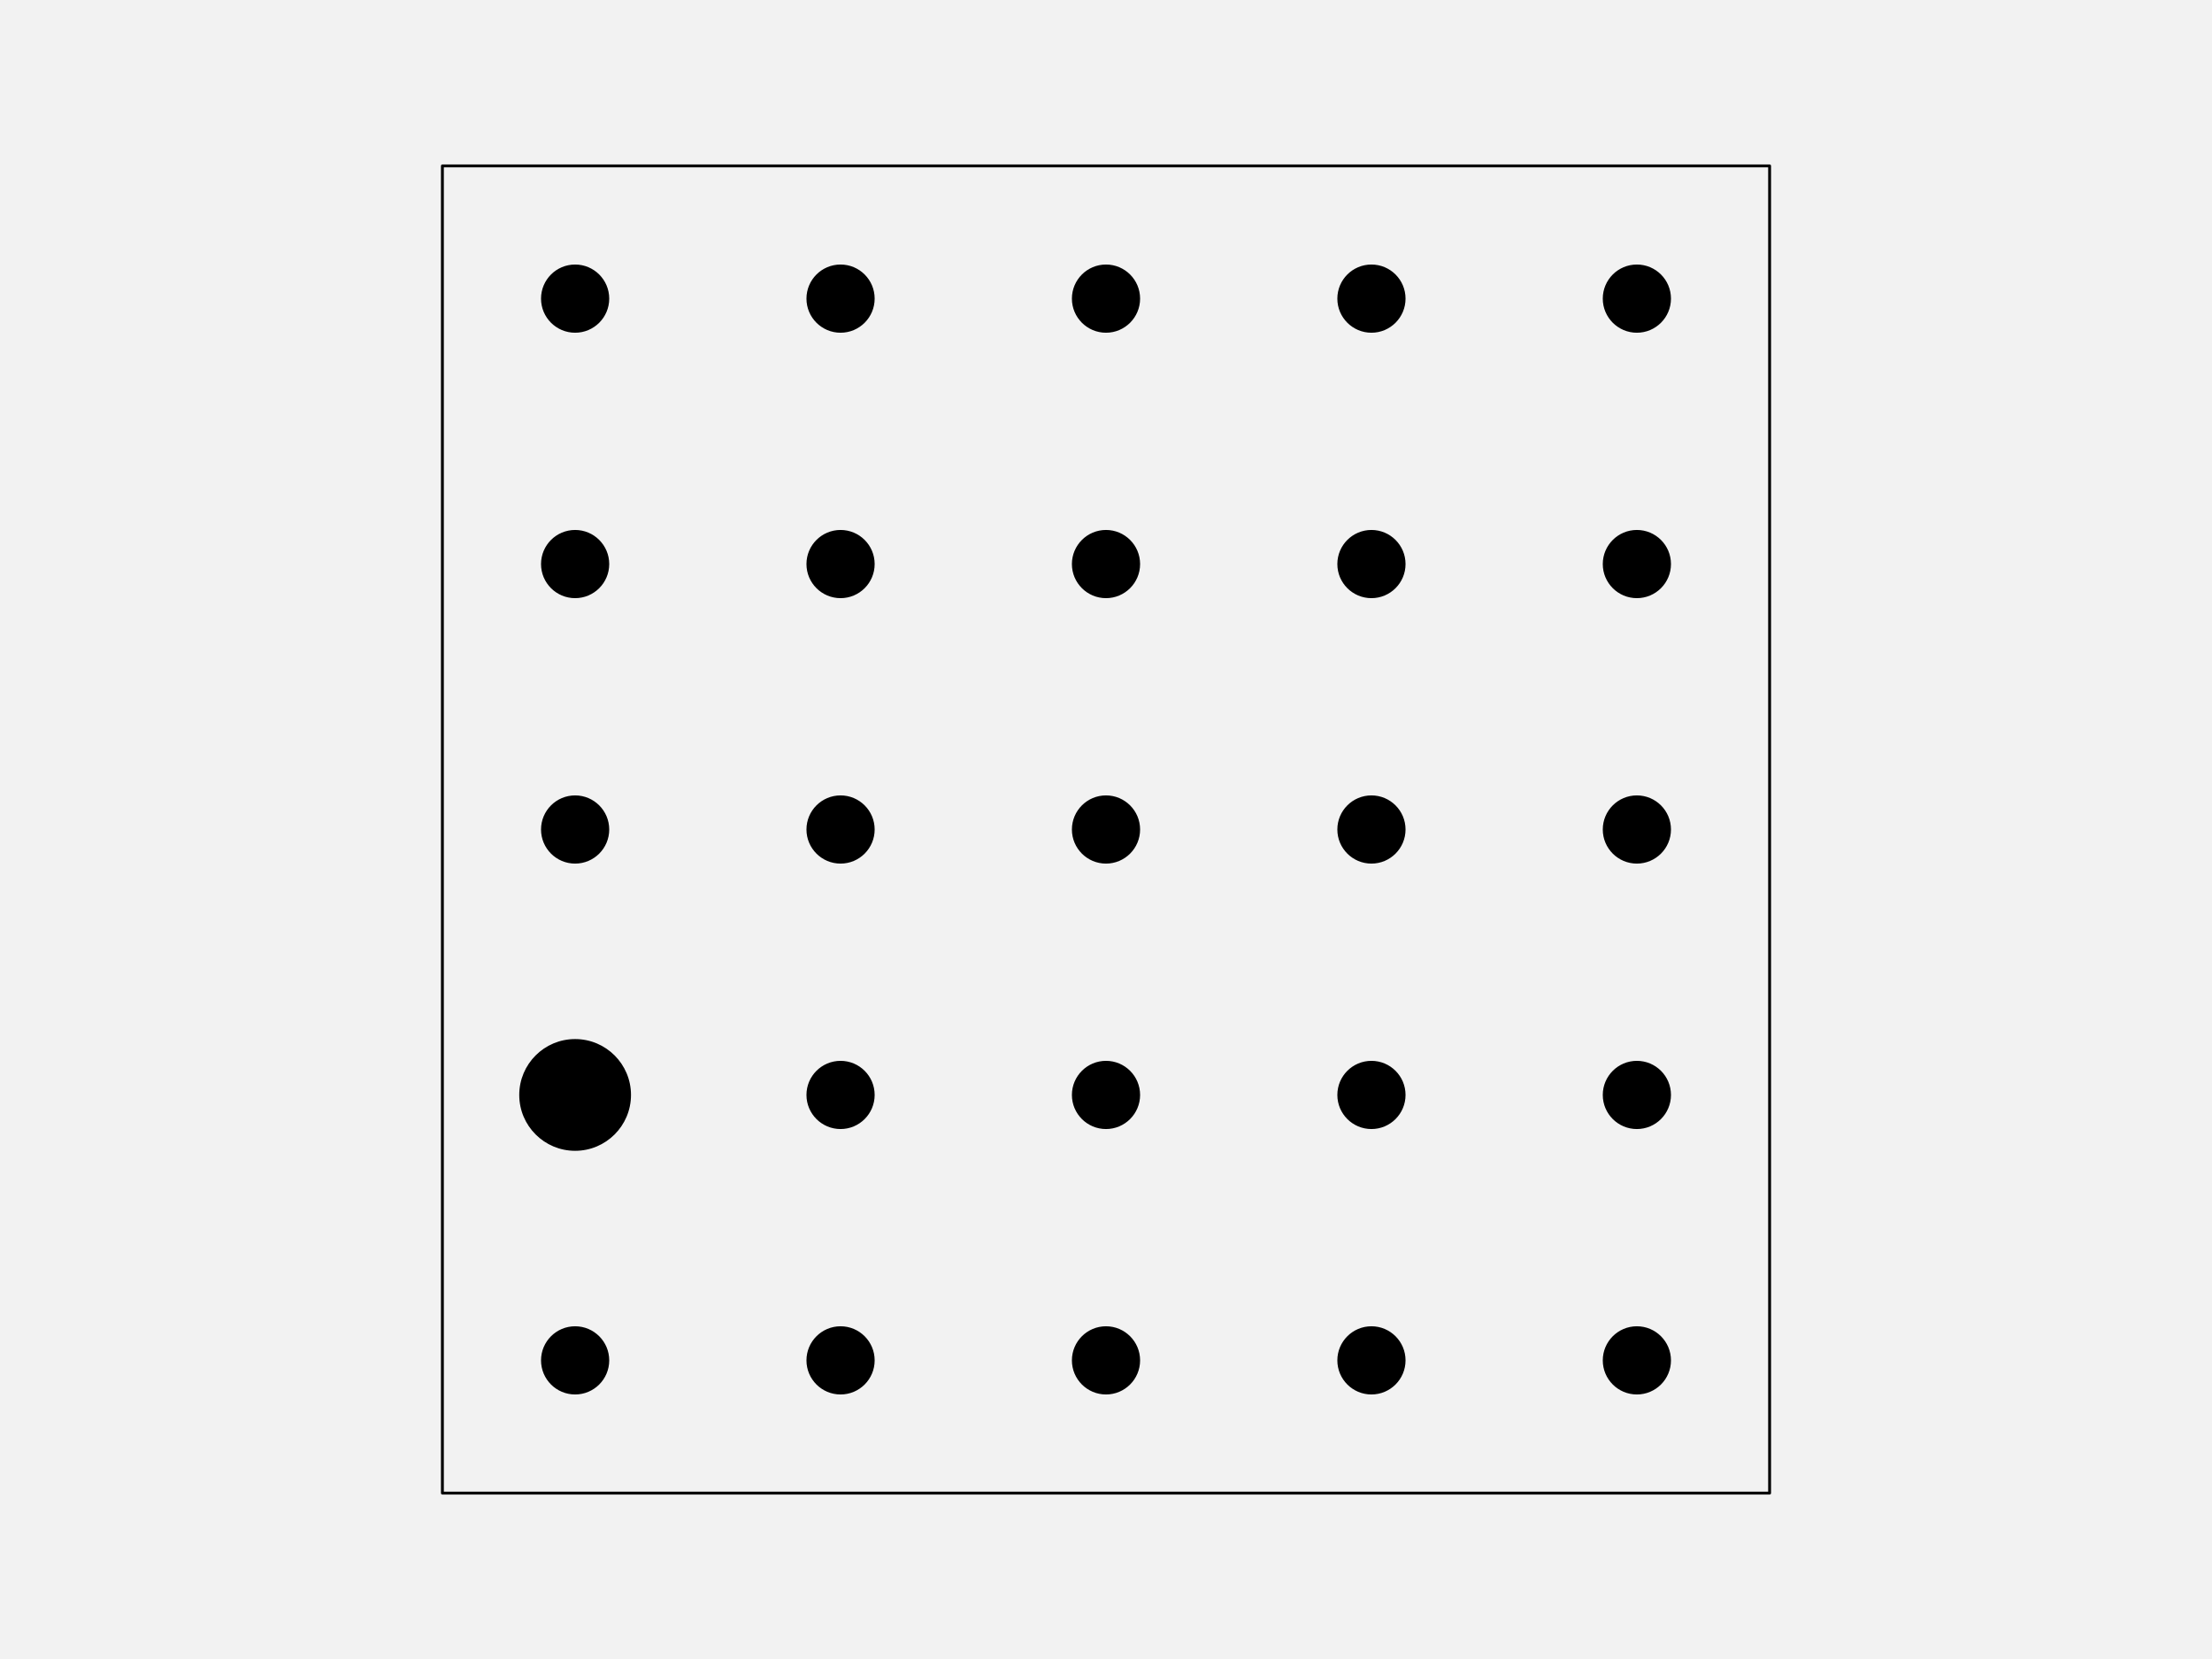
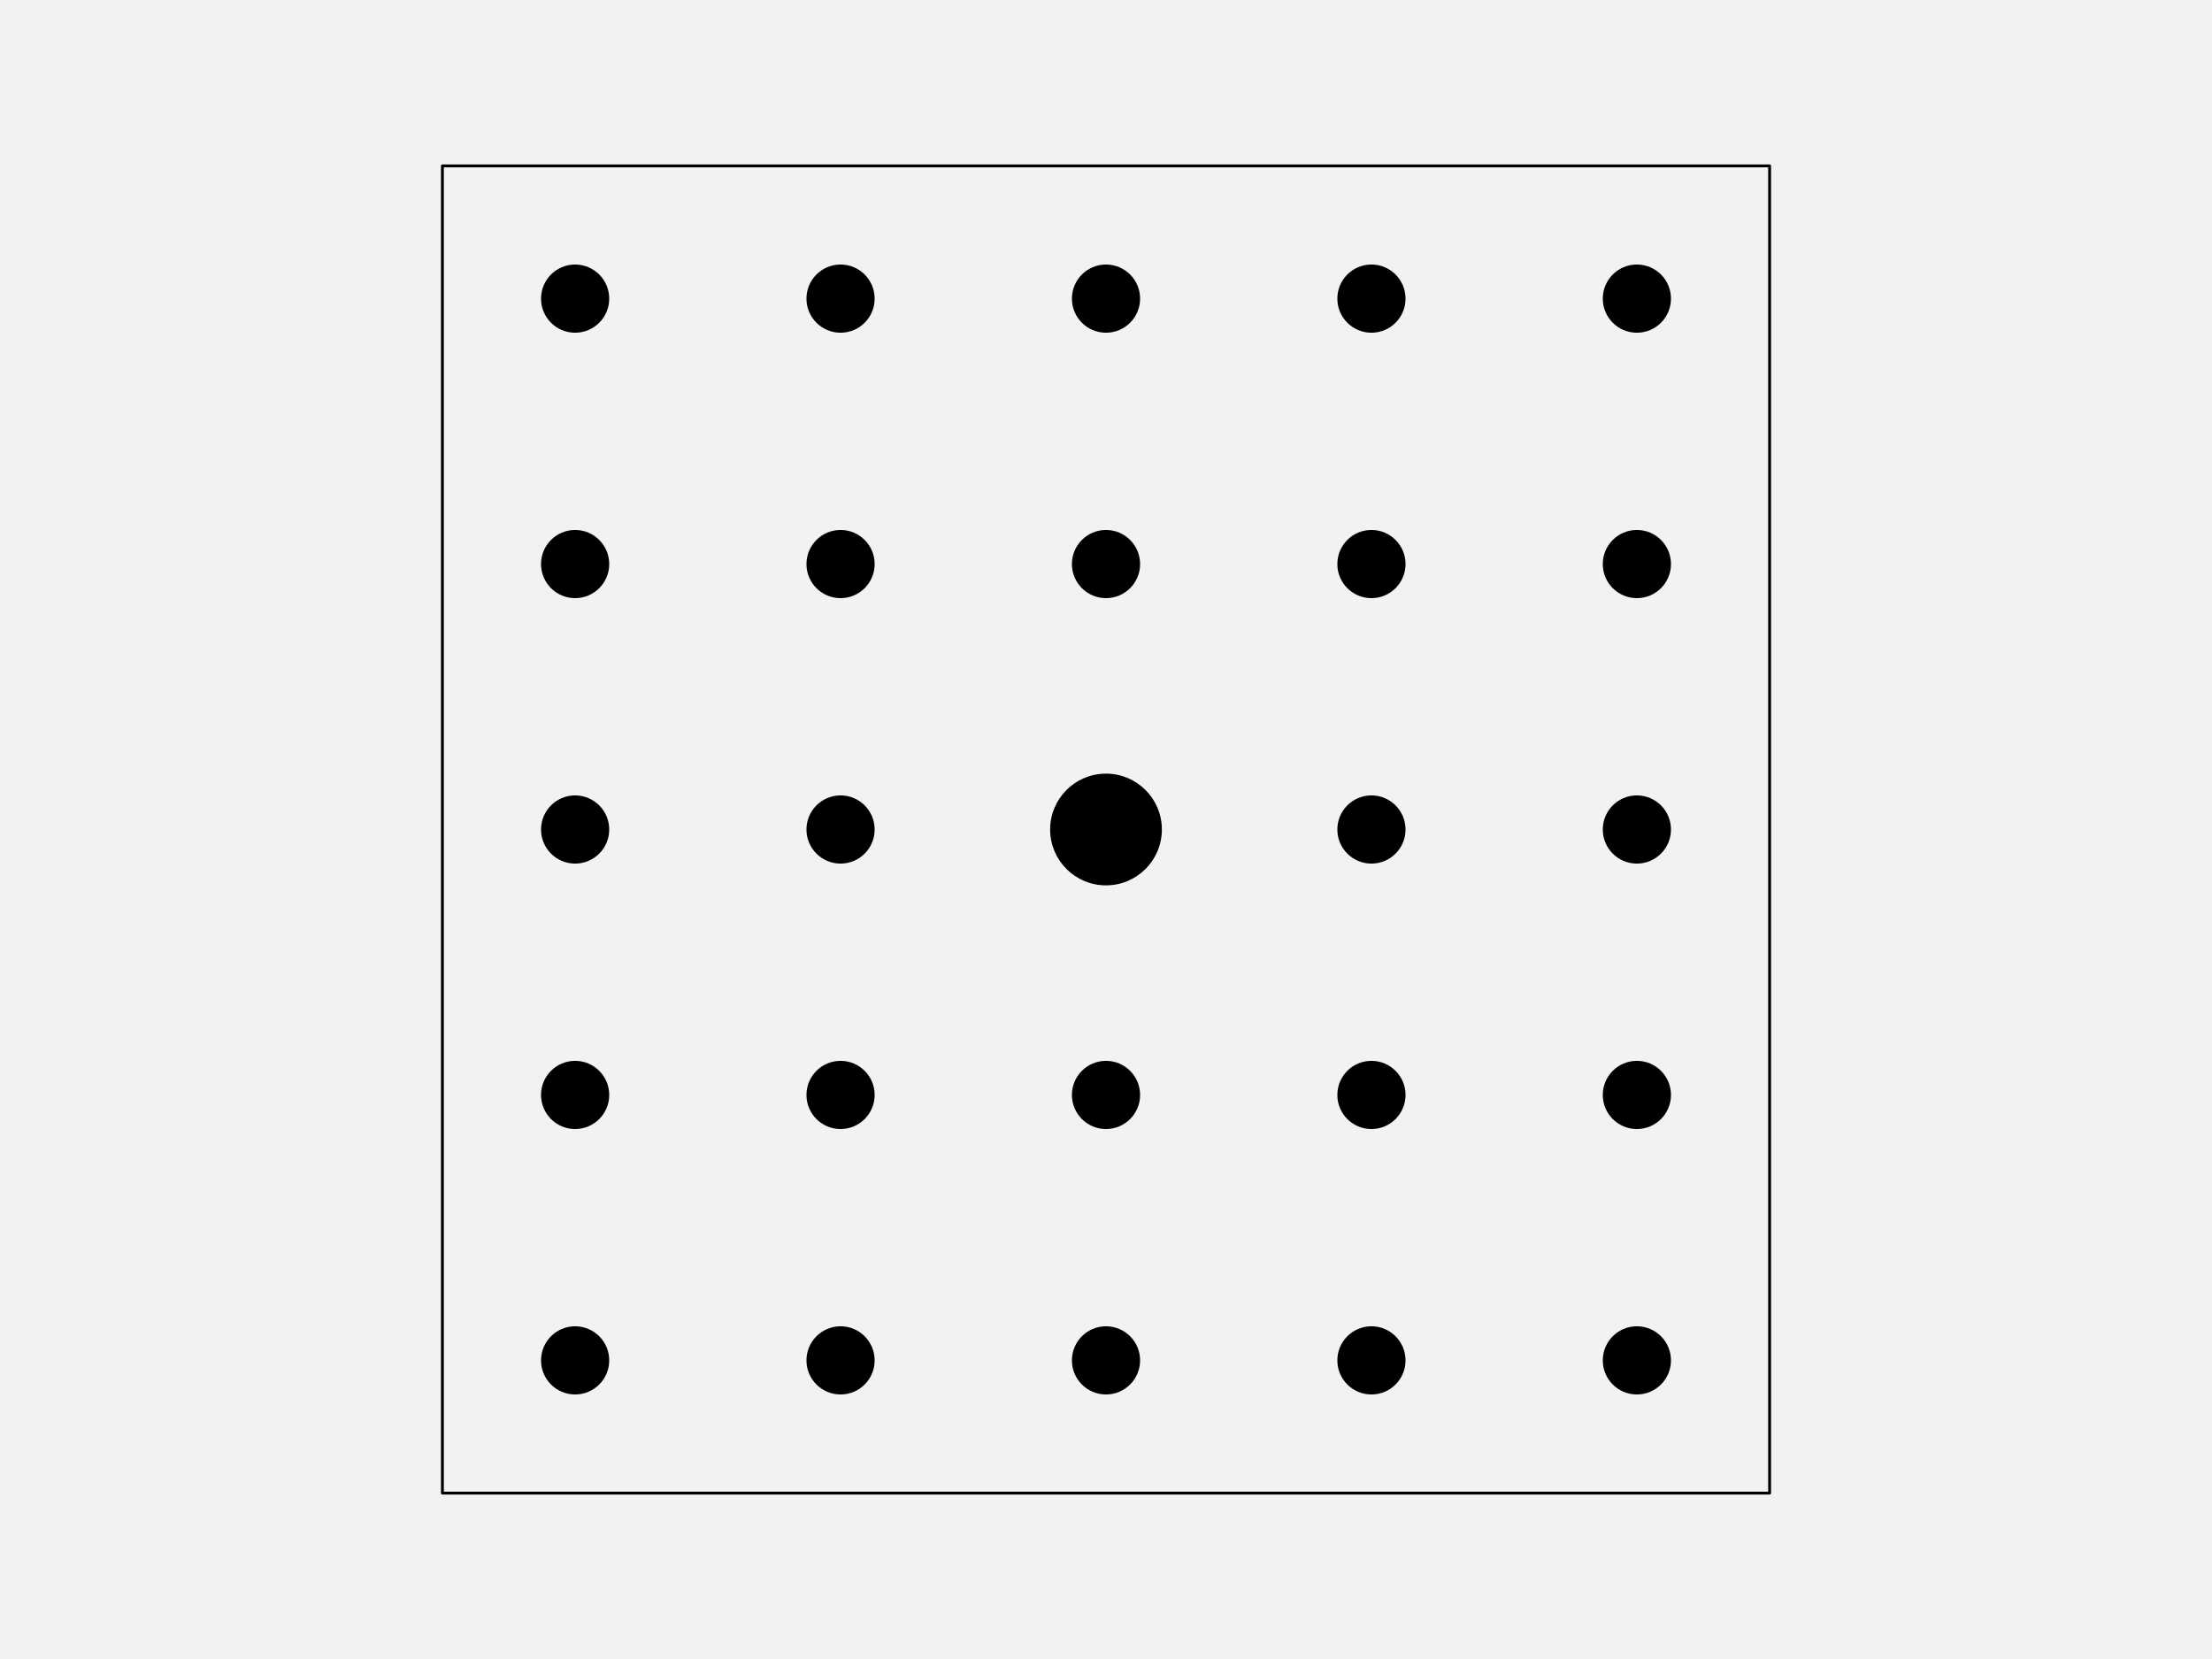
<svg xmlns="http://www.w3.org/2000/svg" width="576pt" height="432pt" viewBox="0 0 576 432" version="1.1">
  <g id="surface276">
    <rect x="0" y="0" width="576" height="432" style="fill:rgb(94.902%,94.902%,94.902%);fill-opacity:1;stroke:none;" />
    <path style="fill-rule:nonzero;fill:rgb(94.902%,94.902%,94.902%);fill-opacity:1;stroke-width:0.75;stroke-linecap:round;stroke-linejoin:round;stroke:rgb(0%,0%,0%);stroke-opacity:1;stroke-miterlimit:10;" d="M 115.199 388.801 L 460.801 388.801 L 460.801 43.199 L 115.199 43.199 Z M 115.199 388.801 " />
    <path style="fill-rule:nonzero;fill:rgb(0%,0%,0%);fill-opacity:1;stroke-width:0.75;stroke-linecap:round;stroke-linejoin:round;stroke:rgb(0%,0%,0%);stroke-opacity:1;stroke-miterlimit:10;" d="M 158.266 354.238 C 158.266 358.938 154.457 362.742 149.762 362.742 C 145.062 362.742 141.258 358.938 141.258 354.238 C 141.258 349.543 145.062 345.734 149.762 345.734 C 154.457 345.734 158.266 349.543 158.266 354.238 " />
    <path style="fill-rule:nonzero;fill:rgb(0%,0%,0%);fill-opacity:1;stroke-width:0.75;stroke-linecap:round;stroke-linejoin:round;stroke:rgb(0%,0%,0%);stroke-opacity:1;stroke-miterlimit:10;" d="M 227.383 354.238 C 227.383 358.938 223.578 362.742 218.879 362.742 C 214.184 362.742 210.375 358.938 210.375 354.238 C 210.375 349.543 214.184 345.734 218.879 345.734 C 223.578 345.734 227.383 349.543 227.383 354.238 " />
    <path style="fill-rule:nonzero;fill:rgb(0%,0%,0%);fill-opacity:1;stroke-width:0.75;stroke-linecap:round;stroke-linejoin:round;stroke:rgb(0%,0%,0%);stroke-opacity:1;stroke-miterlimit:10;" d="M 296.504 354.238 C 296.504 358.938 292.695 362.742 288 362.742 C 283.305 362.742 279.496 358.938 279.496 354.238 C 279.496 349.543 283.305 345.734 288 345.734 C 292.695 345.734 296.504 349.543 296.504 354.238 " />
    <path style="fill-rule:nonzero;fill:rgb(0%,0%,0%);fill-opacity:1;stroke-width:0.75;stroke-linecap:round;stroke-linejoin:round;stroke:rgb(0%,0%,0%);stroke-opacity:1;stroke-miterlimit:10;" d="M 365.625 354.238 C 365.625 358.938 361.816 362.742 357.121 362.742 C 352.422 362.742 348.617 358.938 348.617 354.238 C 348.617 349.543 352.422 345.734 357.121 345.734 C 361.816 345.734 365.625 349.543 365.625 354.238 " />
    <path style="fill-rule:nonzero;fill:rgb(0%,0%,0%);fill-opacity:1;stroke-width:0.75;stroke-linecap:round;stroke-linejoin:round;stroke:rgb(0%,0%,0%);stroke-opacity:1;stroke-miterlimit:10;" d="M 434.742 354.238 C 434.742 358.938 430.938 362.742 426.238 362.742 C 421.543 362.742 417.734 358.938 417.734 354.238 C 417.734 349.543 421.543 345.734 426.238 345.734 C 430.938 345.734 434.742 349.543 434.742 354.238 " />
-     <path style="fill-rule:nonzero;fill:rgb(0%,0%,0%);fill-opacity:1;stroke-width:0.75;stroke-linecap:round;stroke-linejoin:round;stroke:rgb(0%,0%,0%);stroke-opacity:1;stroke-miterlimit:10;" d="M 163.934 285.121 C 163.934 292.949 157.586 299.293 149.762 299.293 C 141.934 299.293 135.586 292.949 135.586 285.121 C 135.586 277.293 141.934 270.945 149.762 270.945 C 157.586 270.945 163.934 277.293 163.934 285.121 " />
+     <path style="fill-rule:nonzero;fill:rgb(0%,0%,0%);fill-opacity:1;stroke-width:0.75;stroke-linecap:round;stroke-linejoin:round;stroke:rgb(0%,0%,0%);stroke-opacity:1;stroke-miterlimit:10;" d="M 158.266 285.121 C 158.266 289.816 154.457 293.625 149.762 293.625 C 145.062 293.625 141.258 289.816 141.258 285.121 C 141.258 280.422 145.062 276.617 149.762 276.617 C 154.457 276.617 158.266 280.422 158.266 285.121 " />
    <path style="fill-rule:nonzero;fill:rgb(0%,0%,0%);fill-opacity:1;stroke-width:0.75;stroke-linecap:round;stroke-linejoin:round;stroke:rgb(0%,0%,0%);stroke-opacity:1;stroke-miterlimit:10;" d="M 227.383 285.121 C 227.383 289.816 223.578 293.625 218.879 293.625 C 214.184 293.625 210.375 289.816 210.375 285.121 C 210.375 280.422 214.184 276.617 218.879 276.617 C 223.578 276.617 227.383 280.422 227.383 285.121 " />
    <path style="fill-rule:nonzero;fill:rgb(0%,0%,0%);fill-opacity:1;stroke-width:0.75;stroke-linecap:round;stroke-linejoin:round;stroke:rgb(0%,0%,0%);stroke-opacity:1;stroke-miterlimit:10;" d="M 296.504 285.121 C 296.504 289.816 292.695 293.625 288 293.625 C 283.305 293.625 279.496 289.816 279.496 285.121 C 279.496 280.422 283.305 276.617 288 276.617 C 292.695 276.617 296.504 280.422 296.504 285.121 " />
    <path style="fill-rule:nonzero;fill:rgb(0%,0%,0%);fill-opacity:1;stroke-width:0.75;stroke-linecap:round;stroke-linejoin:round;stroke:rgb(0%,0%,0%);stroke-opacity:1;stroke-miterlimit:10;" d="M 365.625 285.121 C 365.625 289.816 361.816 293.625 357.121 293.625 C 352.422 293.625 348.617 289.816 348.617 285.121 C 348.617 280.422 352.422 276.617 357.121 276.617 C 361.816 276.617 365.625 280.422 365.625 285.121 " />
    <path style="fill-rule:nonzero;fill:rgb(0%,0%,0%);fill-opacity:1;stroke-width:0.75;stroke-linecap:round;stroke-linejoin:round;stroke:rgb(0%,0%,0%);stroke-opacity:1;stroke-miterlimit:10;" d="M 434.742 285.121 C 434.742 289.816 430.938 293.625 426.238 293.625 C 421.543 293.625 417.734 289.816 417.734 285.121 C 417.734 280.422 421.543 276.617 426.238 276.617 C 430.938 276.617 434.742 280.422 434.742 285.121 " />
    <path style="fill-rule:nonzero;fill:rgb(0%,0%,0%);fill-opacity:1;stroke-width:0.75;stroke-linecap:round;stroke-linejoin:round;stroke:rgb(0%,0%,0%);stroke-opacity:1;stroke-miterlimit:10;" d="M 158.266 216 C 158.266 220.695 154.457 224.504 149.762 224.504 C 145.062 224.504 141.258 220.695 141.258 216 C 141.258 211.305 145.062 207.496 149.762 207.496 C 154.457 207.496 158.266 211.305 158.266 216 " />
    <path style="fill-rule:nonzero;fill:rgb(0%,0%,0%);fill-opacity:1;stroke-width:0.75;stroke-linecap:round;stroke-linejoin:round;stroke:rgb(0%,0%,0%);stroke-opacity:1;stroke-miterlimit:10;" d="M 227.383 216 C 227.383 220.695 223.578 224.504 218.879 224.504 C 214.184 224.504 210.375 220.695 210.375 216 C 210.375 211.305 214.184 207.496 218.879 207.496 C 223.578 207.496 227.383 211.305 227.383 216 " />
-     <path style="fill-rule:nonzero;fill:rgb(0%,0%,0%);fill-opacity:1;stroke-width:0.75;stroke-linecap:round;stroke-linejoin:round;stroke:rgb(0%,0%,0%);stroke-opacity:1;stroke-miterlimit:10;" d="M 296.504 216 C 296.504 220.695 292.695 224.504 288 224.504 C 283.305 224.504 279.496 220.695 279.496 216 C 279.496 211.305 283.305 207.496 288 207.496 C 292.695 207.496 296.504 211.305 296.504 216 " />
+     <path style="fill-rule:nonzero;fill:rgb(0%,0%,0%);fill-opacity:1;stroke-width:0.75;stroke-linecap:round;stroke-linejoin:round;stroke:rgb(0%,0%,0%);stroke-opacity:1;stroke-miterlimit:10;" d="M 302.172 216 C 302.172 223.828 295.828 230.172 288 230.172 C 280.172 230.172 273.828 223.828 273.828 216 C 273.828 208.172 280.172 201.828 288 201.828 C 295.828 201.828 302.172 208.172 302.172 216 " />
    <path style="fill-rule:nonzero;fill:rgb(0%,0%,0%);fill-opacity:1;stroke-width:0.75;stroke-linecap:round;stroke-linejoin:round;stroke:rgb(0%,0%,0%);stroke-opacity:1;stroke-miterlimit:10;" d="M 365.625 216 C 365.625 220.695 361.816 224.504 357.121 224.504 C 352.422 224.504 348.617 220.695 348.617 216 C 348.617 211.305 352.422 207.496 357.121 207.496 C 361.816 207.496 365.625 211.305 365.625 216 " />
    <path style="fill-rule:nonzero;fill:rgb(0%,0%,0%);fill-opacity:1;stroke-width:0.75;stroke-linecap:round;stroke-linejoin:round;stroke:rgb(0%,0%,0%);stroke-opacity:1;stroke-miterlimit:10;" d="M 434.742 216 C 434.742 220.695 430.938 224.504 426.238 224.504 C 421.543 224.504 417.734 220.695 417.734 216 C 417.734 211.305 421.543 207.496 426.238 207.496 C 430.938 207.496 434.742 211.305 434.742 216 " />
    <path style="fill-rule:nonzero;fill:rgb(0%,0%,0%);fill-opacity:1;stroke-width:0.75;stroke-linecap:round;stroke-linejoin:round;stroke:rgb(0%,0%,0%);stroke-opacity:1;stroke-miterlimit:10;" d="M 158.266 146.879 C 158.266 151.578 154.457 155.383 149.762 155.383 C 145.062 155.383 141.258 151.578 141.258 146.879 C 141.258 142.184 145.062 138.375 149.762 138.375 C 154.457 138.375 158.266 142.184 158.266 146.879 " />
    <path style="fill-rule:nonzero;fill:rgb(0%,0%,0%);fill-opacity:1;stroke-width:0.75;stroke-linecap:round;stroke-linejoin:round;stroke:rgb(0%,0%,0%);stroke-opacity:1;stroke-miterlimit:10;" d="M 227.383 146.879 C 227.383 151.578 223.578 155.383 218.879 155.383 C 214.184 155.383 210.375 151.578 210.375 146.879 C 210.375 142.184 214.184 138.375 218.879 138.375 C 223.578 138.375 227.383 142.184 227.383 146.879 " />
    <path style="fill-rule:nonzero;fill:rgb(0%,0%,0%);fill-opacity:1;stroke-width:0.75;stroke-linecap:round;stroke-linejoin:round;stroke:rgb(0%,0%,0%);stroke-opacity:1;stroke-miterlimit:10;" d="M 296.504 146.879 C 296.504 151.578 292.695 155.383 288 155.383 C 283.305 155.383 279.496 151.578 279.496 146.879 C 279.496 142.184 283.305 138.375 288 138.375 C 292.695 138.375 296.504 142.184 296.504 146.879 " />
    <path style="fill-rule:nonzero;fill:rgb(0%,0%,0%);fill-opacity:1;stroke-width:0.75;stroke-linecap:round;stroke-linejoin:round;stroke:rgb(0%,0%,0%);stroke-opacity:1;stroke-miterlimit:10;" d="M 365.625 146.879 C 365.625 151.578 361.816 155.383 357.121 155.383 C 352.422 155.383 348.617 151.578 348.617 146.879 C 348.617 142.184 352.422 138.375 357.121 138.375 C 361.816 138.375 365.625 142.184 365.625 146.879 " />
    <path style="fill-rule:nonzero;fill:rgb(0%,0%,0%);fill-opacity:1;stroke-width:0.75;stroke-linecap:round;stroke-linejoin:round;stroke:rgb(0%,0%,0%);stroke-opacity:1;stroke-miterlimit:10;" d="M 434.742 146.879 C 434.742 151.578 430.938 155.383 426.238 155.383 C 421.543 155.383 417.734 151.578 417.734 146.879 C 417.734 142.184 421.543 138.375 426.238 138.375 C 430.938 138.375 434.742 142.184 434.742 146.879 " />
    <path style="fill-rule:nonzero;fill:rgb(0%,0%,0%);fill-opacity:1;stroke-width:0.75;stroke-linecap:round;stroke-linejoin:round;stroke:rgb(0%,0%,0%);stroke-opacity:1;stroke-miterlimit:10;" d="M 158.266 77.762 C 158.266 82.457 154.457 86.266 149.762 86.266 C 145.062 86.266 141.258 82.457 141.258 77.762 C 141.258 73.062 145.062 69.258 149.762 69.258 C 154.457 69.258 158.266 73.062 158.266 77.762 " />
    <path style="fill-rule:nonzero;fill:rgb(0%,0%,0%);fill-opacity:1;stroke-width:0.75;stroke-linecap:round;stroke-linejoin:round;stroke:rgb(0%,0%,0%);stroke-opacity:1;stroke-miterlimit:10;" d="M 227.383 77.762 C 227.383 82.457 223.578 86.266 218.879 86.266 C 214.184 86.266 210.375 82.457 210.375 77.762 C 210.375 73.062 214.184 69.258 218.879 69.258 C 223.578 69.258 227.383 73.062 227.383 77.762 " />
    <path style="fill-rule:nonzero;fill:rgb(0%,0%,0%);fill-opacity:1;stroke-width:0.75;stroke-linecap:round;stroke-linejoin:round;stroke:rgb(0%,0%,0%);stroke-opacity:1;stroke-miterlimit:10;" d="M 296.504 77.762 C 296.504 82.457 292.695 86.266 288 86.266 C 283.305 86.266 279.496 82.457 279.496 77.762 C 279.496 73.062 283.305 69.258 288 69.258 C 292.695 69.258 296.504 73.062 296.504 77.762 " />
    <path style="fill-rule:nonzero;fill:rgb(0%,0%,0%);fill-opacity:1;stroke-width:0.75;stroke-linecap:round;stroke-linejoin:round;stroke:rgb(0%,0%,0%);stroke-opacity:1;stroke-miterlimit:10;" d="M 365.625 77.762 C 365.625 82.457 361.816 86.266 357.121 86.266 C 352.422 86.266 348.617 82.457 348.617 77.762 C 348.617 73.062 352.422 69.258 357.121 69.258 C 361.816 69.258 365.625 73.062 365.625 77.762 " />
    <path style="fill-rule:nonzero;fill:rgb(0%,0%,0%);fill-opacity:1;stroke-width:0.75;stroke-linecap:round;stroke-linejoin:round;stroke:rgb(0%,0%,0%);stroke-opacity:1;stroke-miterlimit:10;" d="M 434.742 77.762 C 434.742 82.457 430.938 86.266 426.238 86.266 C 421.543 86.266 417.734 82.457 417.734 77.762 C 417.734 73.062 421.543 69.258 426.238 69.258 C 430.938 69.258 434.742 73.062 434.742 77.762 " />
  </g>
</svg>
